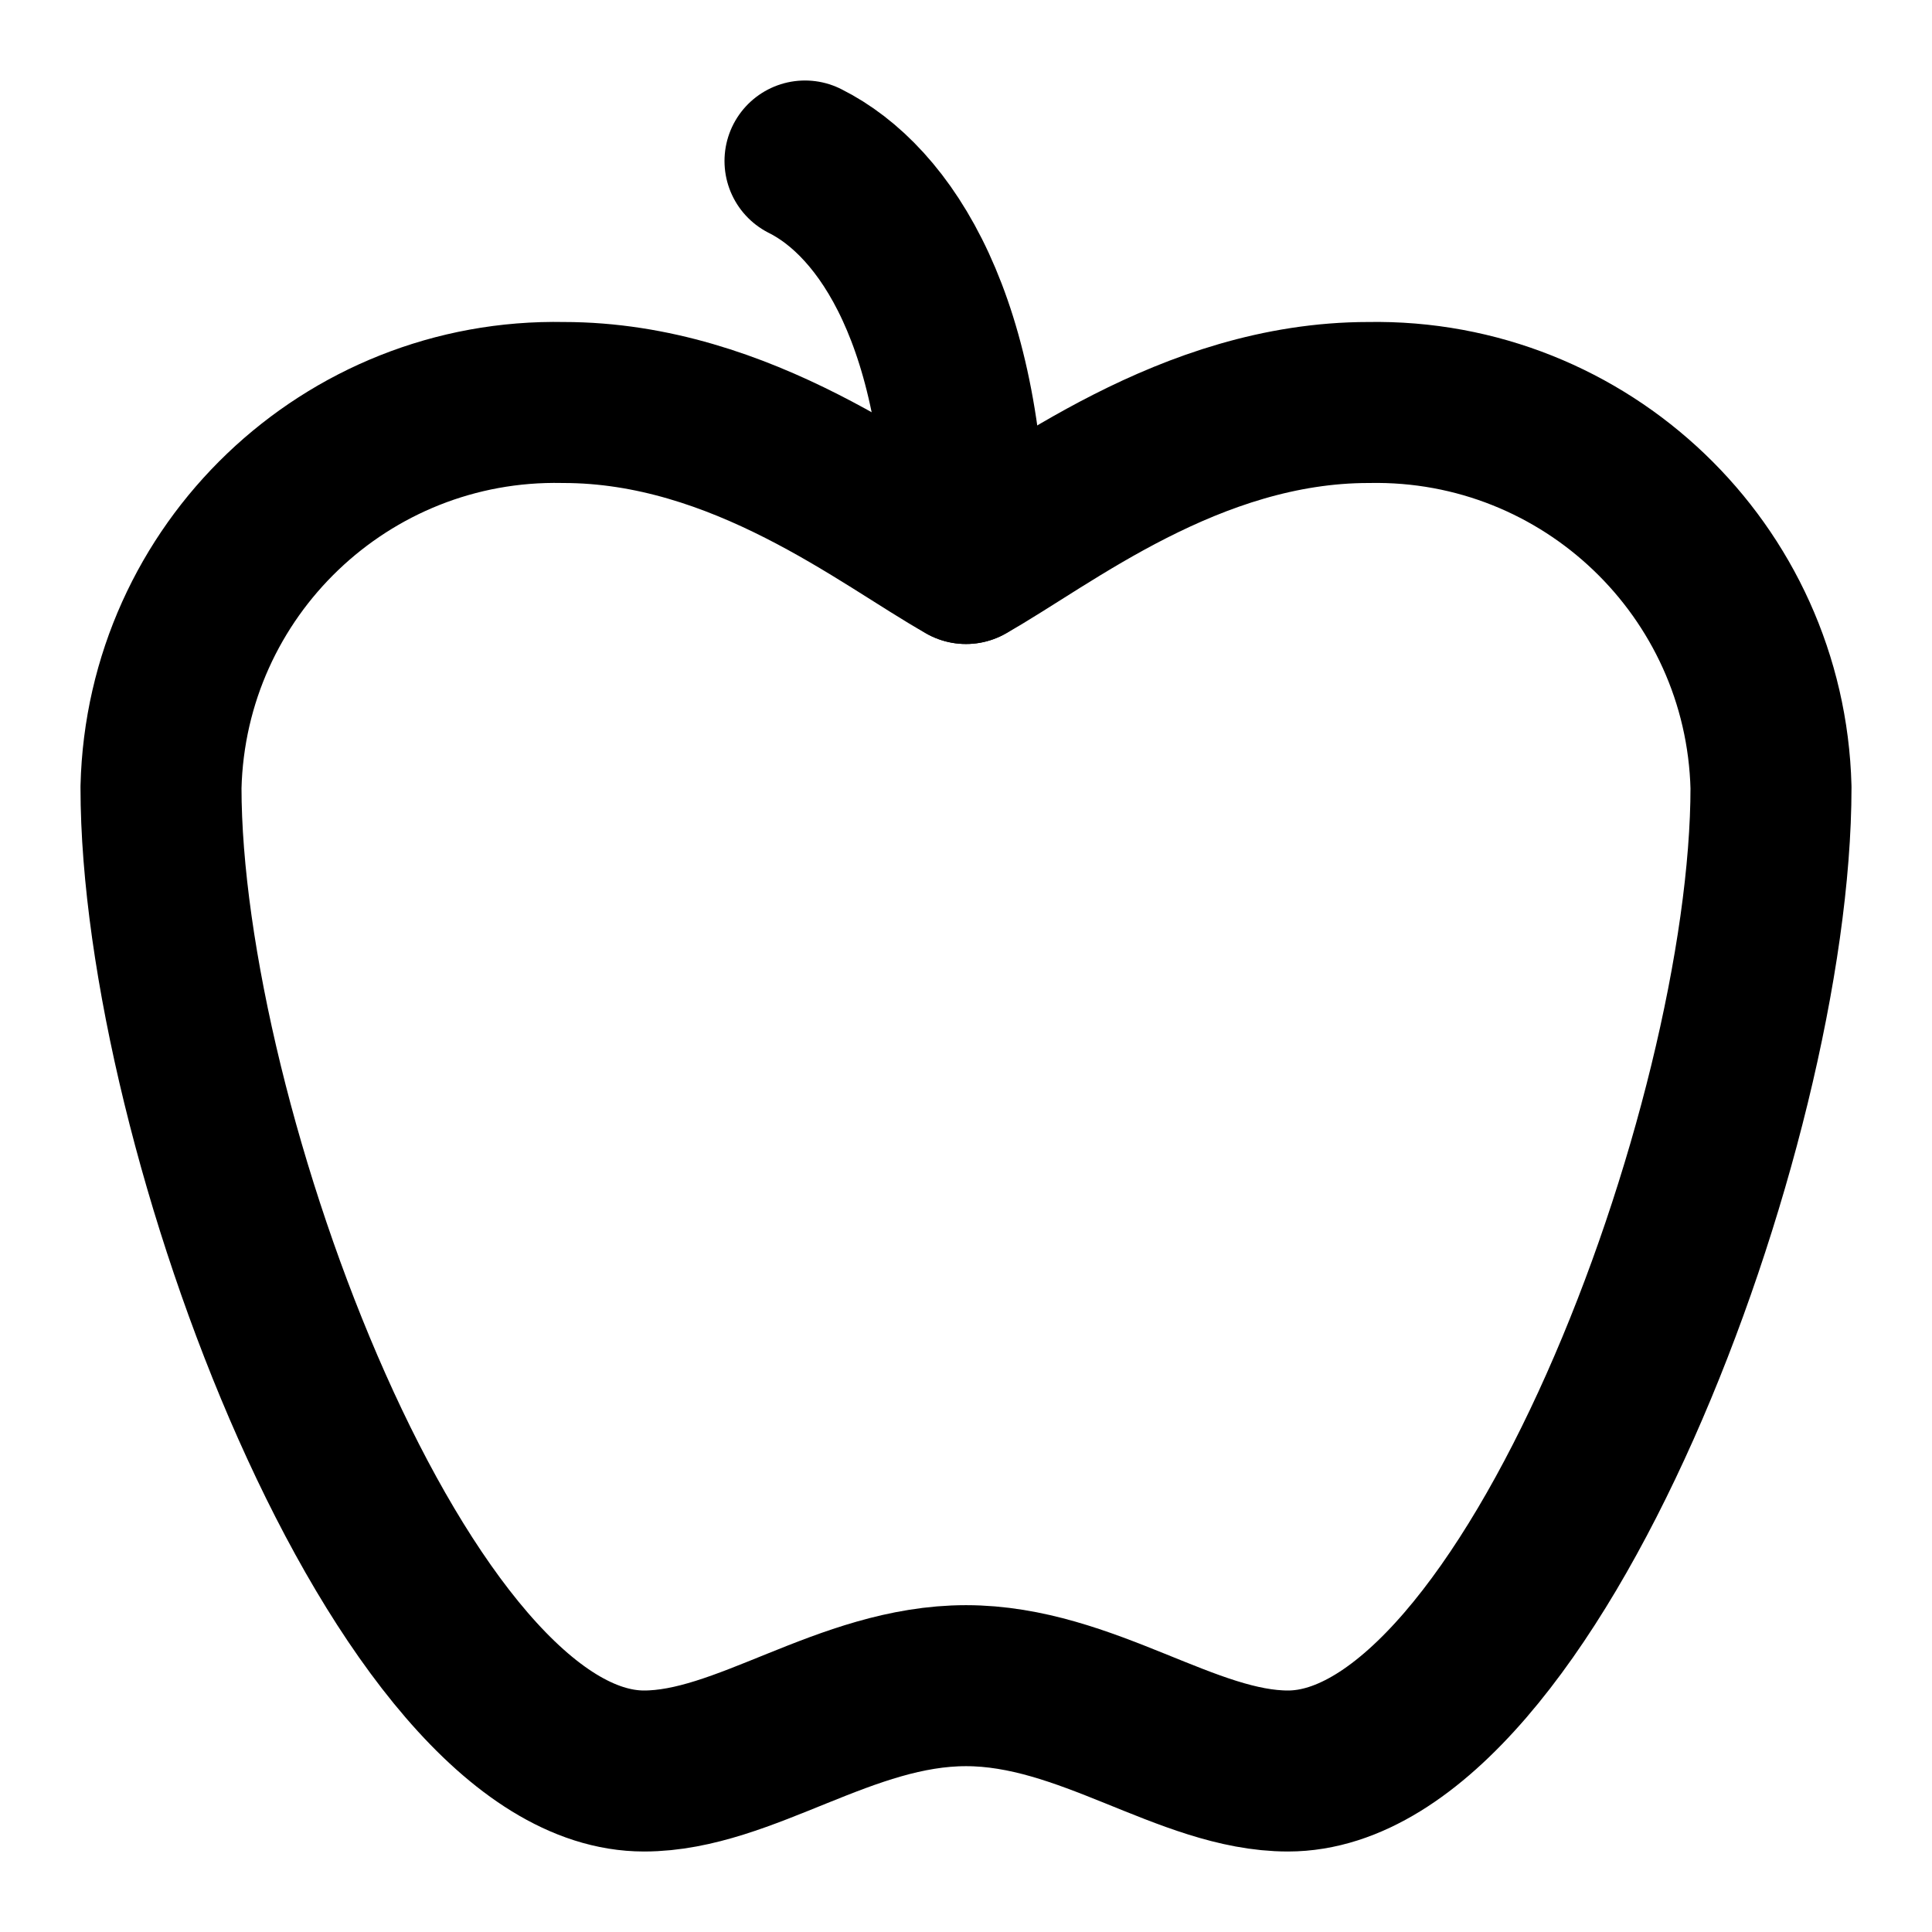
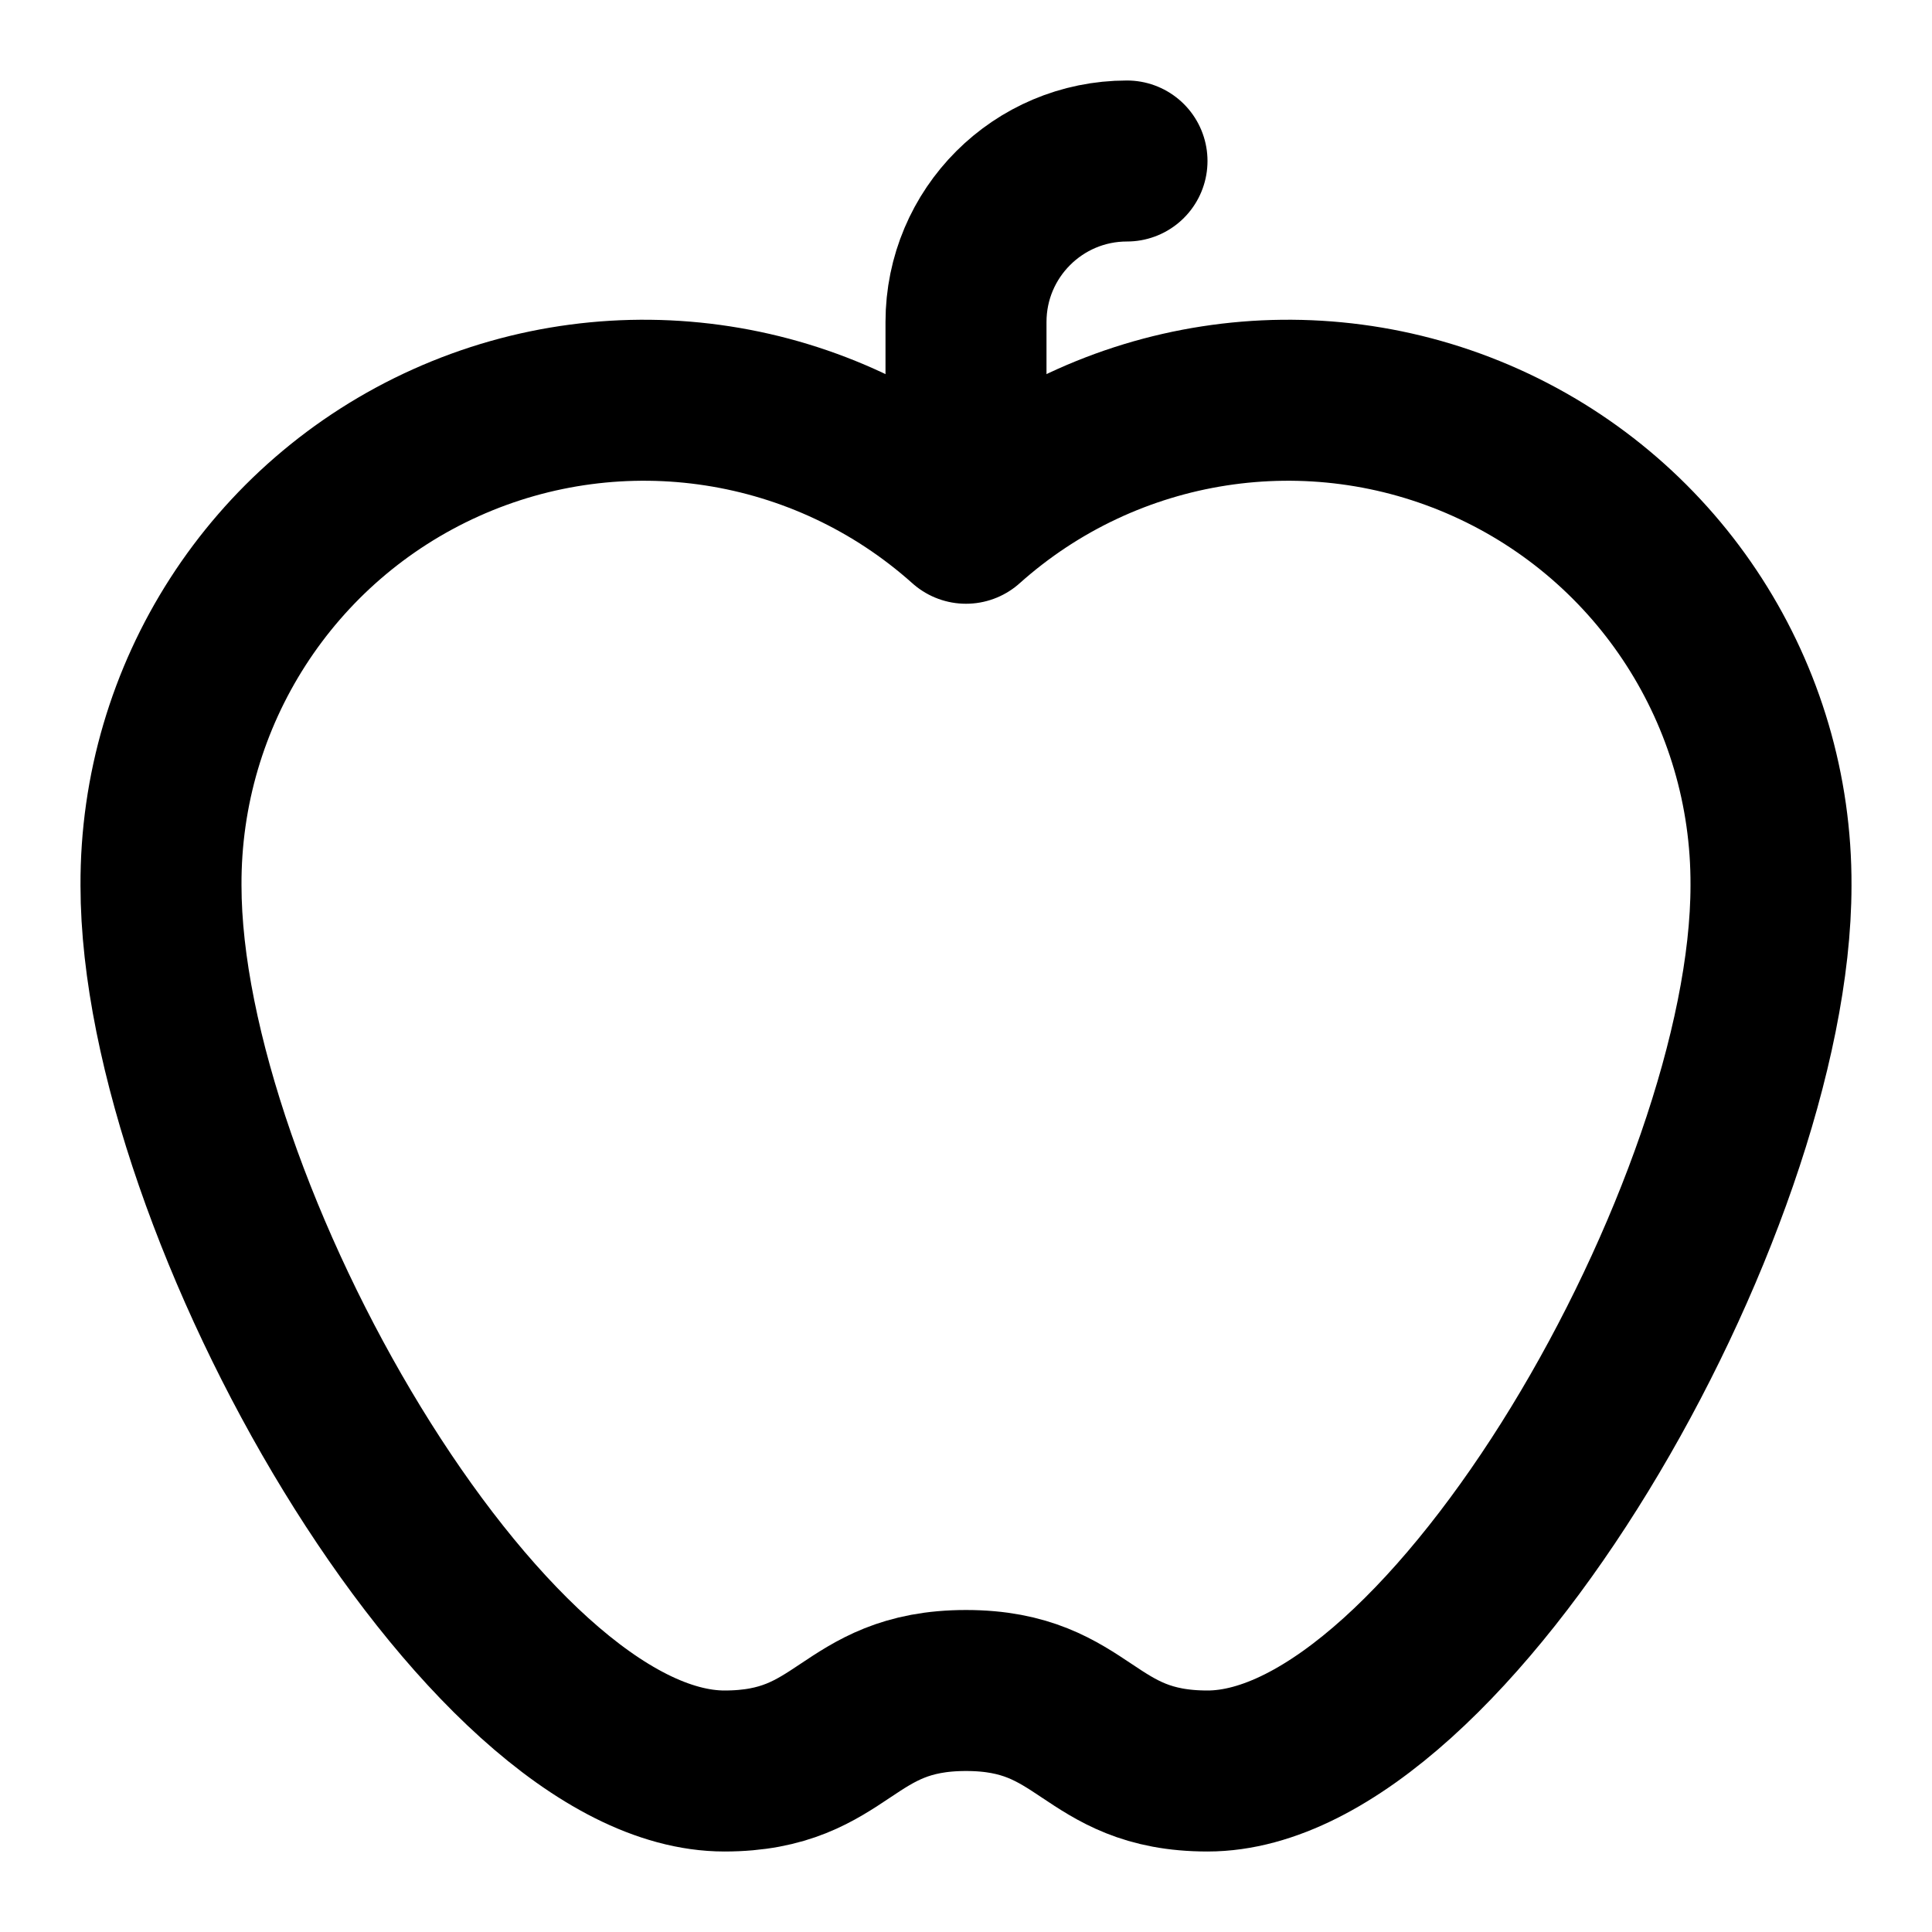
<svg xmlns="http://www.w3.org/2000/svg" width="24" height="24" viewBox="0 0 24 24" fill="none" stroke="currentColor" stroke-width="2" stroke-linecap="round" stroke-linejoin="round">
-   <path d="M12 20.94c1.5 0 2.75 1.06 4 1.06 3 0 6-8 6-12.22A4.91 4.91 0 0 0 17 5c-2.22 0-4 1.44-5 2-1-.56-2.78-2-5-2a4.9 4.9 0 0 0-5 4.78C2 14 5 22 8 22c1.25 0 2.5-1.06 4-1.06Z" />
-   <path d="M10 2c1 .5 2 2 2 5" />
+   <path d="M14 2a2 2 0 0 0-2 2v2" />
+   <path d="M2 11a6 6 0 0 1 10-4.5A6 6 0 0 1 22 11c0 4-4 11-7 11-1.5 0-1.5-1-3-1s-1.5 1-3 1c-3 0-7-7-7-11" />
</svg>
